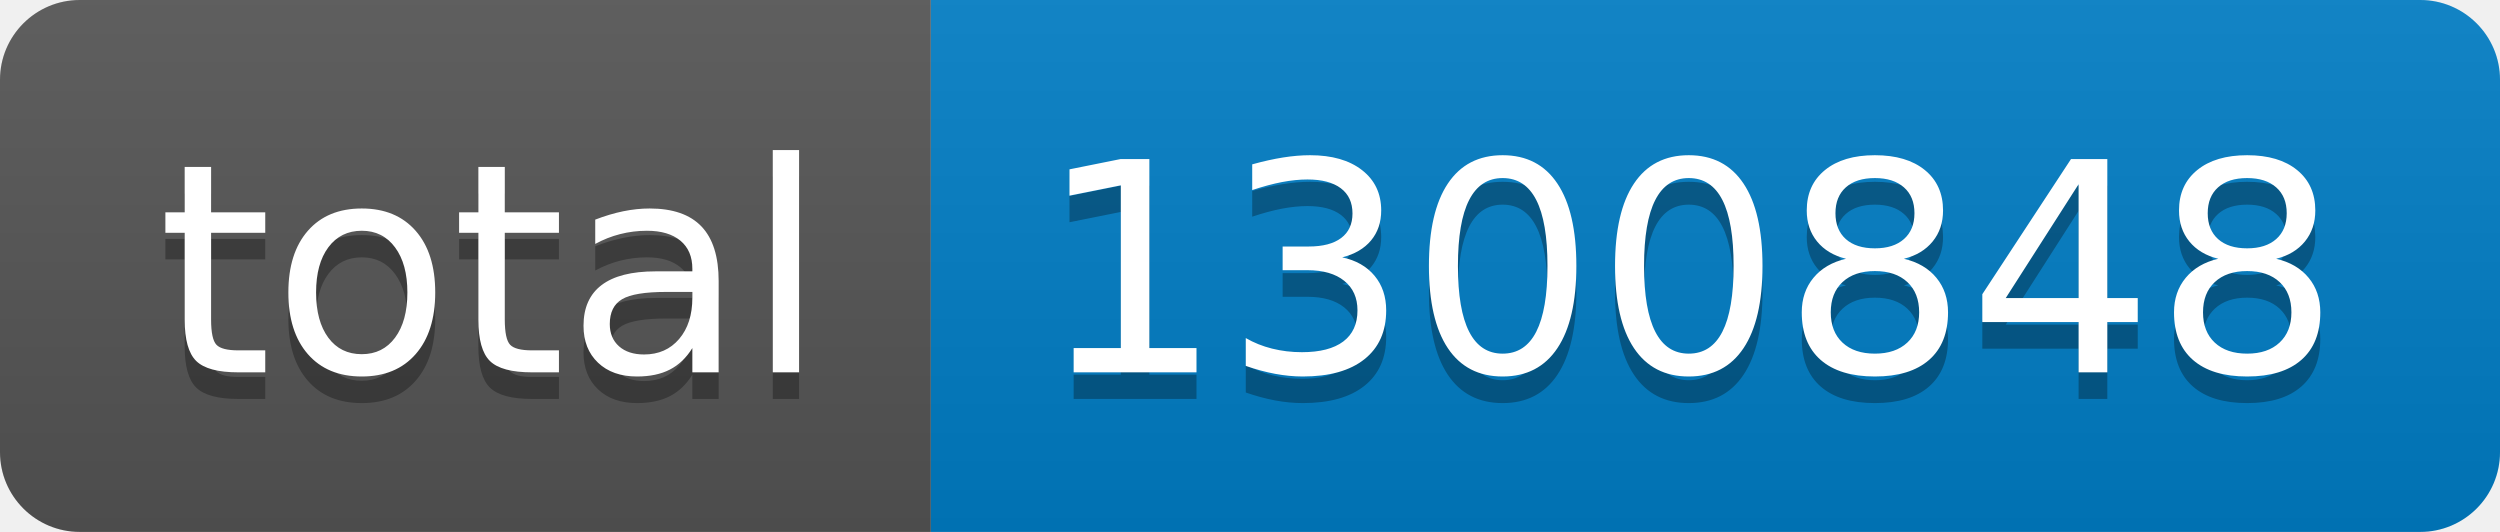
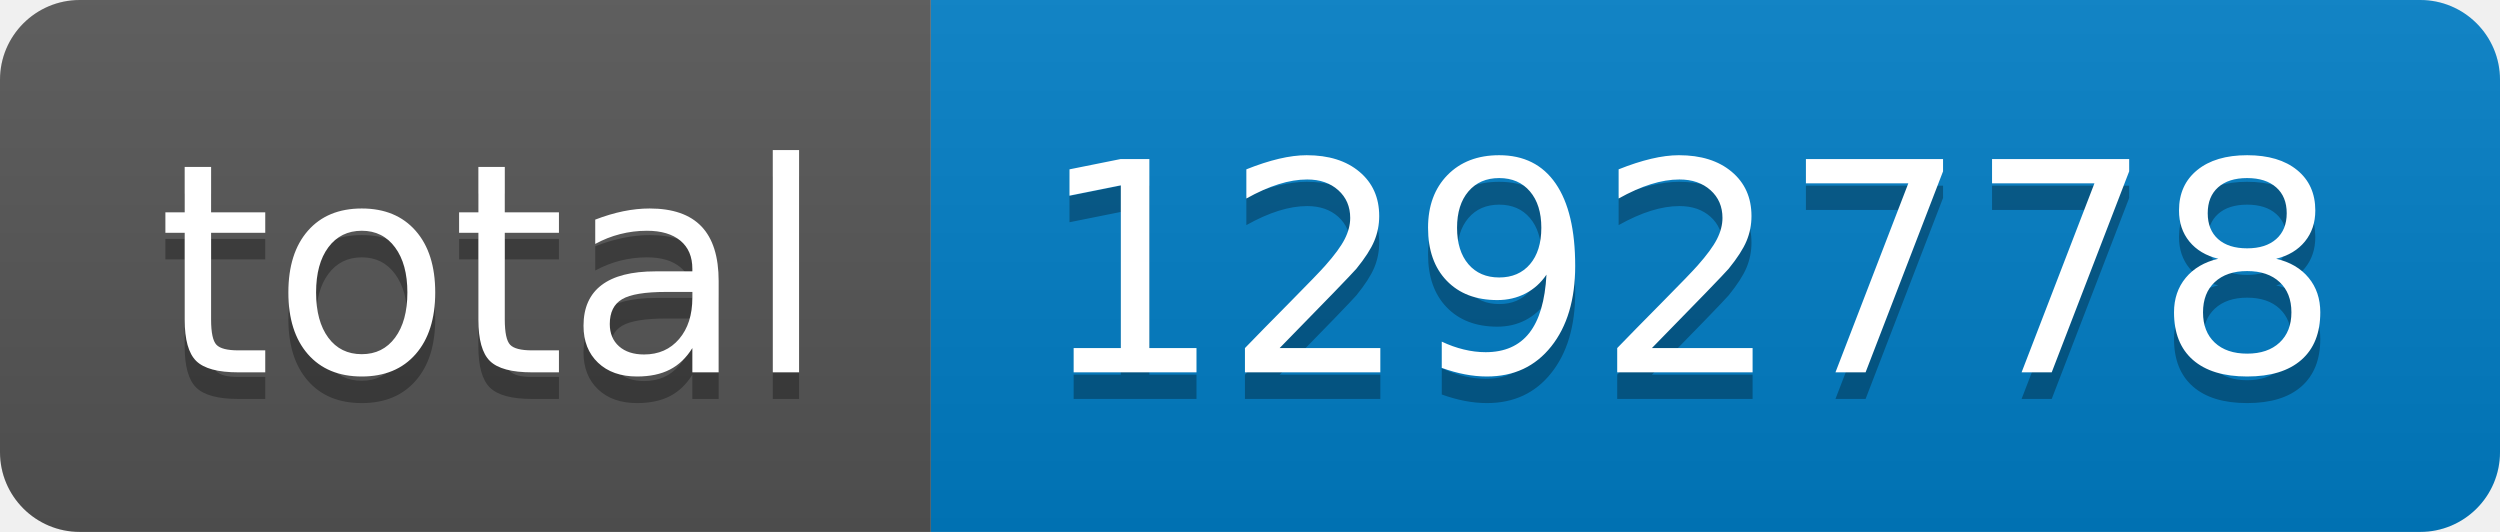
- <svg xmlns="http://www.w3.org/2000/svg" width="94" height="20" role="img" aria-label="total: 1300848">
+ <svg xmlns="http://www.w3.org/2000/svg" width="94" height="20" role="img" aria-label="total: 1292778">
  <linearGradient id="s" x2="0" y2="100%">
    <stop offset="0" stop-color="#bbb" stop-opacity=".1" />
    <stop offset="1" stop-opacity=".1" />
  </linearGradient>
  <clipPath id="r">
    <rect width="94" height="20" rx="3" fill="#fff" />
  </clipPath>
  <g clip-path="url(#r)">
    <rect width="35" height="20" fill="#555" />
    <rect x="35" width="59" height="20" fill="#007ec6" />
    <rect width="94" height="20" fill="url(#s)" />
  </g>
  <g fill="#fff" text-anchor="middle" font-family="Verdana,Geneva,DejaVu Sans,sans-serif" text-rendering="geometricPrecision" font-size="110">
    <text aria-hidden="true" x="185" y="150" fill="#010101" fill-opacity=".3" transform="scale(.1)" textLength="250">total</text>
    <text x="185" y="140" transform="scale(.1)" fill="#fff" textLength="250">total</text>
-     <text aria-hidden="true" x="635" y="150" fill="#010101" fill-opacity=".3" transform="scale(.1)" textLength="490">1300848</text>
-     <text x="635" y="140" transform="scale(.1)" fill="#fff" textLength="490">1300848</text>
+     <text aria-hidden="true" x="635" y="150" fill="#010101" fill-opacity=".3" transform="scale(.1)" textLength="490">1292778</text>
+     <text x="635" y="140" transform="scale(.1)" fill="#fff" textLength="490">1292778</text>
  </g>
</svg>
